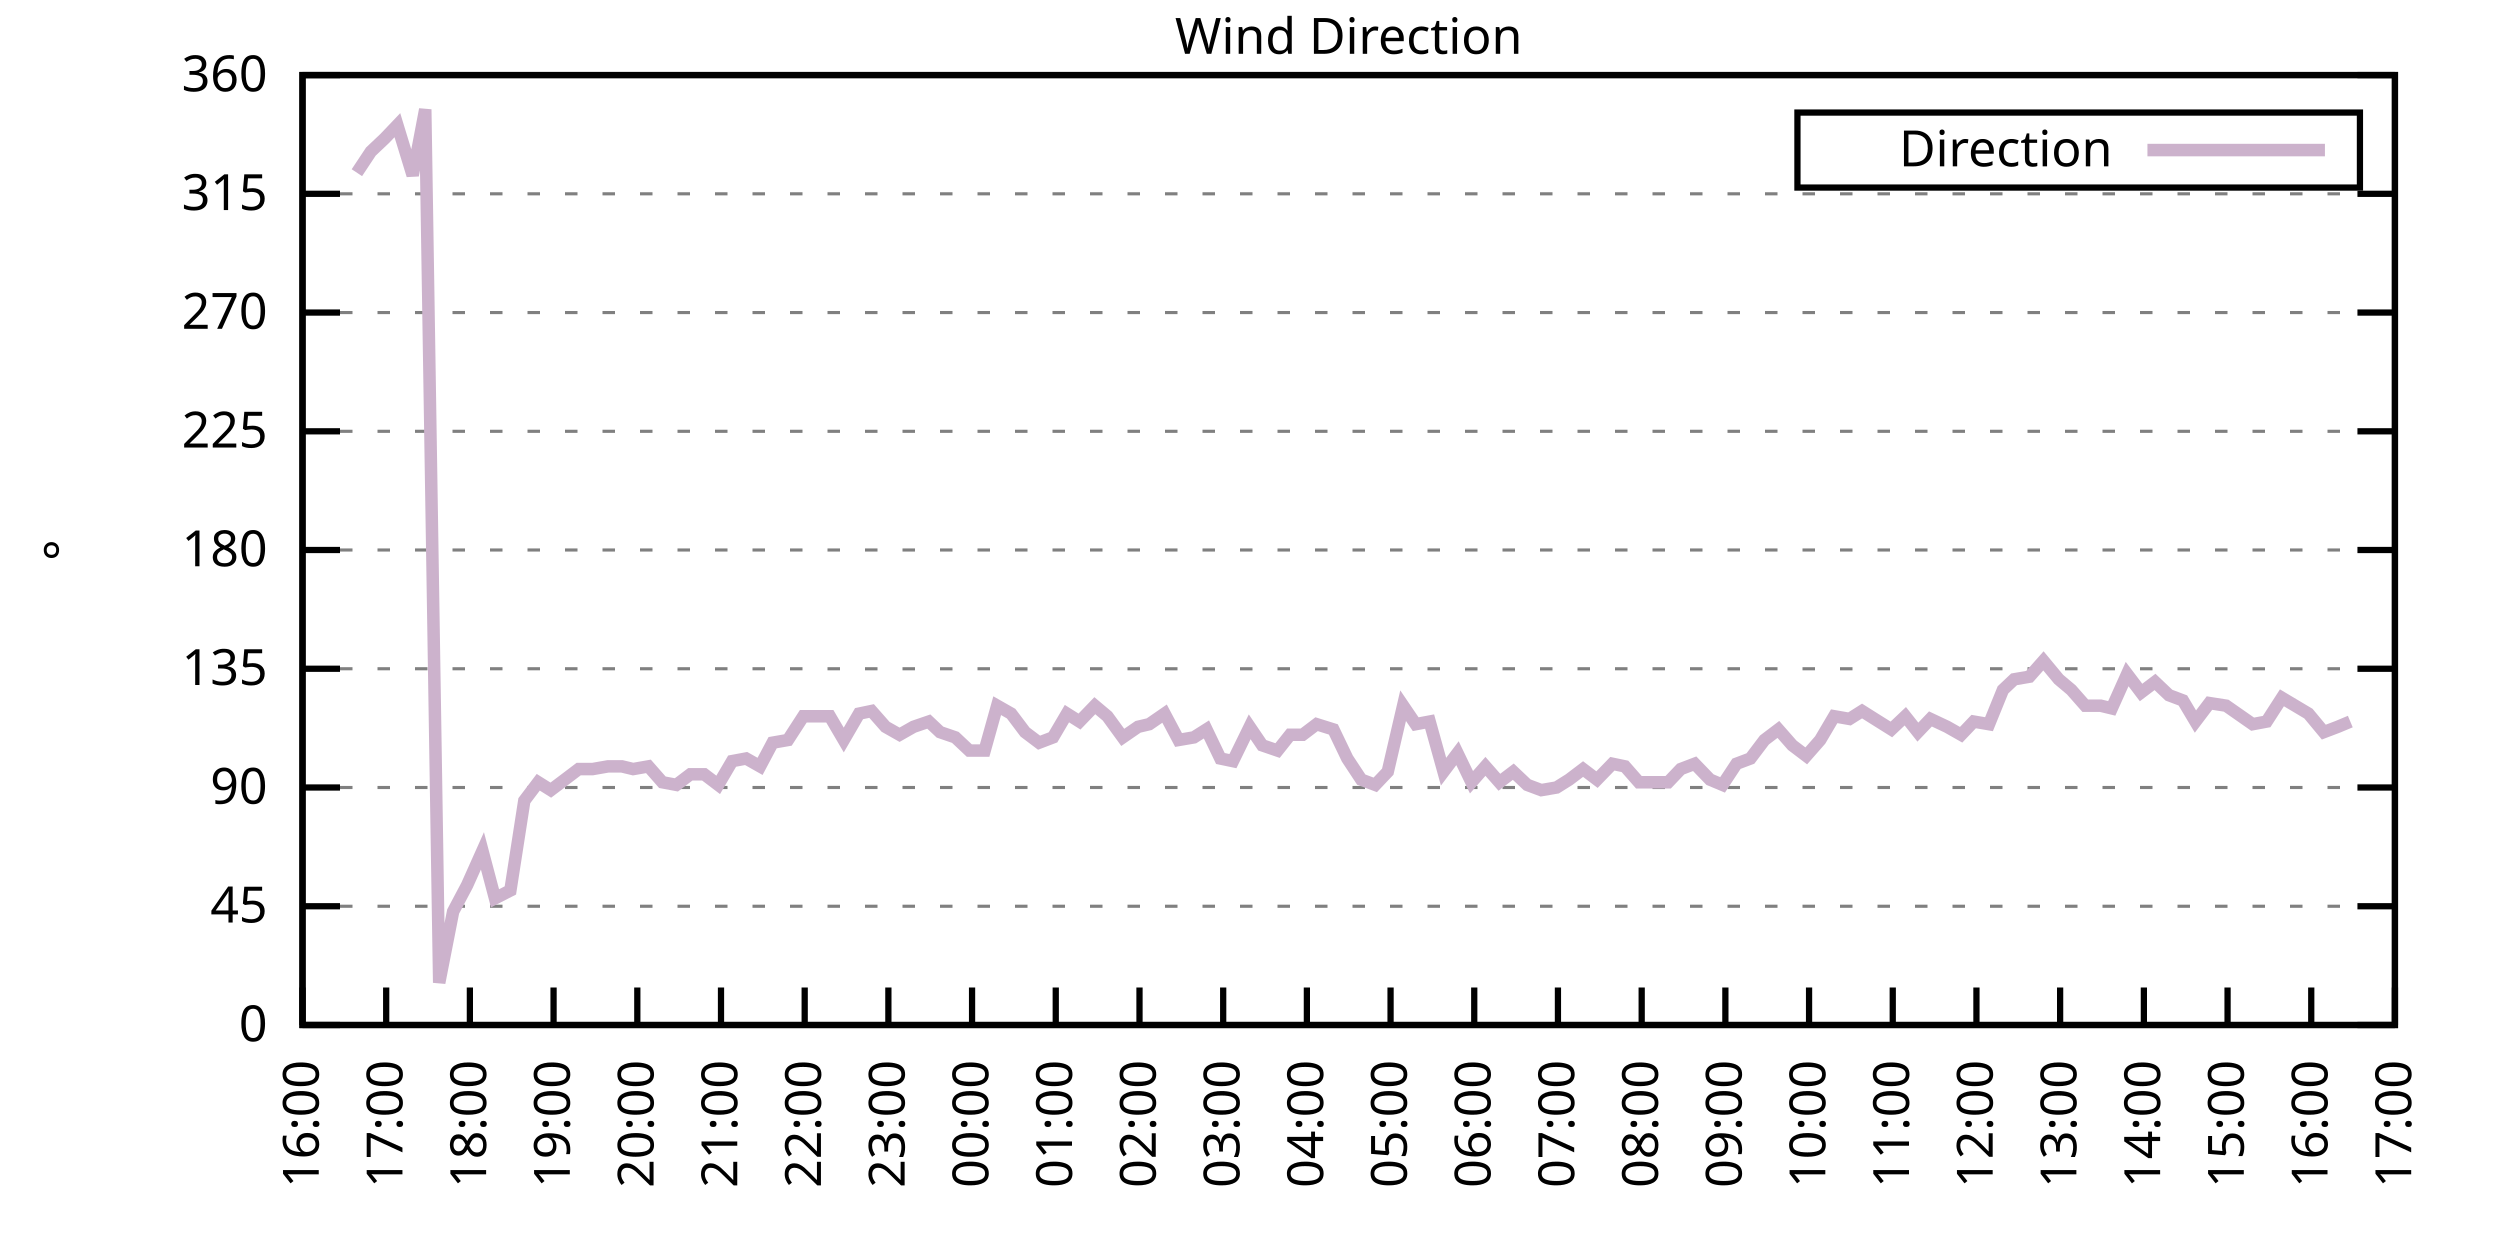
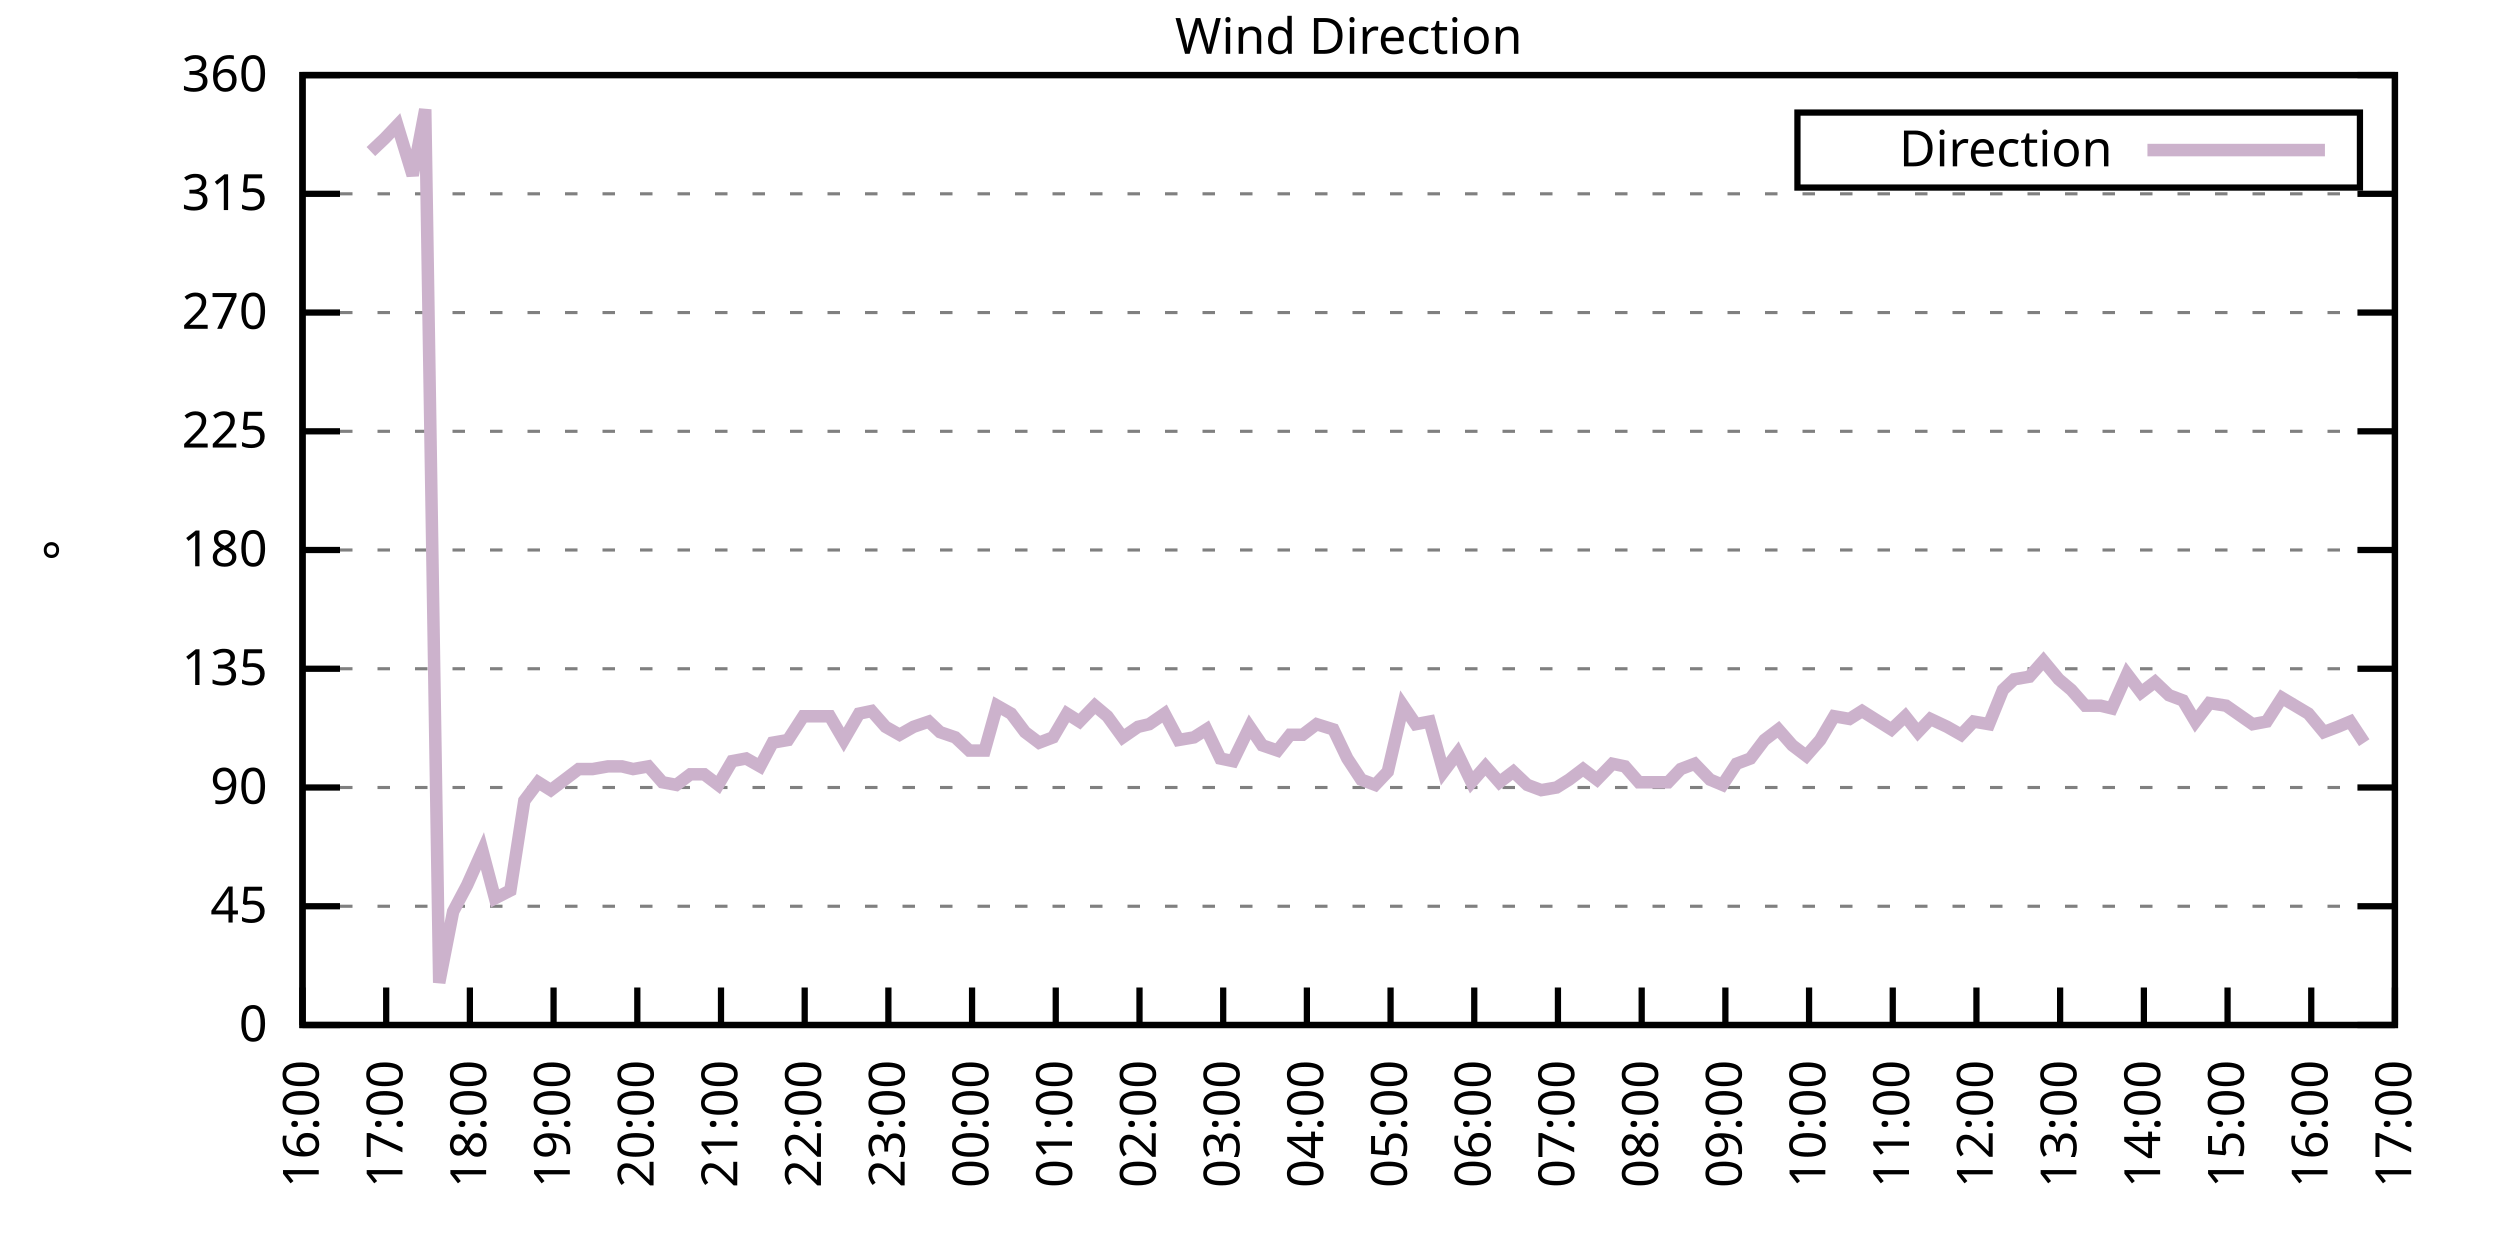
<svg xmlns="http://www.w3.org/2000/svg" xmlns:xlink="http://www.w3.org/1999/xlink" width="400" height="200" viewBox="0 0 400 200">
  <g id="gnuplot_canvas">
    <rect x="0" y="0" width="400" height="200" fill="none" />
    <defs>
      <circle id="gpDot" r="0.5" stroke-width="0.5" stroke="currentColor" />
      <path id="gpPt0" stroke-width="0.333" stroke="currentColor" d="M-1,0 h2 M0,-1 v2" />
      <path id="gpPt1" stroke-width="0.333" stroke="currentColor" d="M-1,-1 L1,1 M1,-1 L-1,1" />
      <path id="gpPt2" stroke-width="0.333" stroke="currentColor" d="M-1,0 L1,0 M0,-1 L0,1 M-1,-1 L1,1 M-1,1 L1,-1" />
      <rect id="gpPt3" stroke-width="0.333" stroke="currentColor" x="-1" y="-1" width="2" height="2" />
      <rect id="gpPt4" stroke-width="0.333" stroke="currentColor" fill="currentColor" x="-1" y="-1" width="2" height="2" />
      <circle id="gpPt5" stroke-width="0.333" stroke="currentColor" cx="0" cy="0" r="1" />
      <use xlink:href="#gpPt5" id="gpPt6" fill="currentColor" stroke="none" />
      <path id="gpPt7" stroke-width="0.333" stroke="currentColor" d="M0,-1.33 L-1.33,0.67 L1.33,0.67 z" />
      <use xlink:href="#gpPt7" id="gpPt8" fill="currentColor" stroke="none" />
      <use xlink:href="#gpPt7" id="gpPt9" stroke="currentColor" transform="rotate(180)" />
      <use xlink:href="#gpPt9" id="gpPt10" fill="currentColor" stroke="none" />
      <use xlink:href="#gpPt3" id="gpPt11" stroke="currentColor" transform="rotate(45)" />
      <use xlink:href="#gpPt11" id="gpPt12" fill="currentColor" stroke="none" />
      <path id="gpPt13" stroke-width="0.333" stroke="currentColor" d="M0,1.330 L1.265,0.411 L0.782,-1.067 L-0.782,-1.076 L-1.265,0.411 z" />
      <use xlink:href="#gpPt13" id="gpPt14" fill="currentColor" stroke="none" />
      <filter id="textbox" filterUnits="objectBoundingBox" x="0" y="0" height="1" width="1">
        <feFlood flood-color="white" flood-opacity="1" result="bgnd" />
        <feComposite in="SourceGraphic" in2="bgnd" operator="atop" />
      </filter>
      <filter id="greybox" filterUnits="objectBoundingBox" x="0" y="0" height="1" width="1">
        <feFlood flood-color="lightgrey" flood-opacity="1" result="grey" />
        <feComposite in="SourceGraphic" in2="grey" operator="atop" />
      </filter>
    </defs>
    <g fill="none" color="white" stroke="currentColor" stroke-width="1.00" stroke-linecap="butt" stroke-linejoin="miter">
</g>
    <g fill="none" color="black" stroke="currentColor" stroke-width="1.00" stroke-linecap="butt" stroke-linejoin="miter">
      <g stroke="none" shape-rendering="crispEdges">
        <polygon fill="rgb(255, 255, 255)" points="48.40,164.00 383.18,164.00 383.18,12.02 48.40,12.02 " />
      </g>
    </g>
    <g fill="none" color="black" stroke="currentColor" stroke-width="1.00" stroke-linecap="butt" stroke-linejoin="miter">
</g>
    <g fill="none" color="black" stroke="black" stroke-width="0.50" stroke-linecap="butt" stroke-linejoin="miter">
</g>
    <g fill="none" color="gray" stroke="currentColor" stroke-width="0.50" stroke-linecap="butt" stroke-linejoin="miter">
      <path stroke="gray" stroke-dasharray="2,4" class="gridline" d="M48.40,164.00 L383.19,164.00  " />
    </g>
    <g fill="none" color="gray" stroke="gray" stroke-width="1.00" stroke-linecap="butt" stroke-linejoin="miter">
</g>
    <g fill="none" color="black" stroke="currentColor" stroke-width="1.00" stroke-linecap="butt" stroke-linejoin="miter">
      <path stroke="black" d="M48.40,164.00 L54.40,164.00 M383.19,164.00 L377.19,164.00  " />
      <g transform="translate(42.80,166.60)" stroke="none" fill="black" font-family="Sans" font-size="8.00" text-anchor="end">
        <text>
          <tspan font-family="Sans"> 0</tspan>
        </text>
      </g>
    </g>
    <g fill="none" color="black" stroke="currentColor" stroke-width="1.00" stroke-linecap="butt" stroke-linejoin="miter">
</g>
    <g fill="none" color="black" stroke="black" stroke-width="0.50" stroke-linecap="butt" stroke-linejoin="miter">
</g>
    <g fill="none" color="gray" stroke="currentColor" stroke-width="0.50" stroke-linecap="butt" stroke-linejoin="miter">
      <path stroke="gray" stroke-dasharray="2,4" class="gridline" d="M48.40,145.00 L383.19,145.00  " />
    </g>
    <g fill="none" color="gray" stroke="gray" stroke-width="1.00" stroke-linecap="butt" stroke-linejoin="miter">
</g>
    <g fill="none" color="black" stroke="currentColor" stroke-width="1.00" stroke-linecap="butt" stroke-linejoin="miter">
      <path stroke="black" d="M48.40,145.00 L54.40,145.00 M383.19,145.00 L377.19,145.00  " />
      <g transform="translate(42.80,147.60)" stroke="none" fill="black" font-family="Sans" font-size="8.00" text-anchor="end">
        <text>
          <tspan font-family="Sans"> 45</tspan>
        </text>
      </g>
    </g>
    <g fill="none" color="black" stroke="currentColor" stroke-width="1.00" stroke-linecap="butt" stroke-linejoin="miter">
</g>
    <g fill="none" color="black" stroke="black" stroke-width="0.50" stroke-linecap="butt" stroke-linejoin="miter">
</g>
    <g fill="none" color="gray" stroke="currentColor" stroke-width="0.50" stroke-linecap="butt" stroke-linejoin="miter">
      <path stroke="gray" stroke-dasharray="2,4" class="gridline" d="M48.40,126.00 L383.19,126.00  " />
    </g>
    <g fill="none" color="gray" stroke="gray" stroke-width="1.00" stroke-linecap="butt" stroke-linejoin="miter">
</g>
    <g fill="none" color="black" stroke="currentColor" stroke-width="1.00" stroke-linecap="butt" stroke-linejoin="miter">
      <path stroke="black" d="M48.40,126.00 L54.40,126.00 M383.19,126.00 L377.19,126.00  " />
      <g transform="translate(42.80,128.60)" stroke="none" fill="black" font-family="Sans" font-size="8.00" text-anchor="end">
        <text>
          <tspan font-family="Sans"> 90</tspan>
        </text>
      </g>
    </g>
    <g fill="none" color="black" stroke="currentColor" stroke-width="1.00" stroke-linecap="butt" stroke-linejoin="miter">
</g>
    <g fill="none" color="black" stroke="black" stroke-width="0.50" stroke-linecap="butt" stroke-linejoin="miter">
</g>
    <g fill="none" color="gray" stroke="currentColor" stroke-width="0.50" stroke-linecap="butt" stroke-linejoin="miter">
      <path stroke="gray" stroke-dasharray="2,4" class="gridline" d="M48.40,107.00 L383.19,107.00  " />
    </g>
    <g fill="none" color="gray" stroke="gray" stroke-width="1.00" stroke-linecap="butt" stroke-linejoin="miter">
</g>
    <g fill="none" color="black" stroke="currentColor" stroke-width="1.00" stroke-linecap="butt" stroke-linejoin="miter">
      <path stroke="black" d="M48.40,107.00 L54.40,107.00 M383.19,107.00 L377.19,107.00  " />
      <g transform="translate(42.80,109.60)" stroke="none" fill="black" font-family="Sans" font-size="8.00" text-anchor="end">
        <text>
          <tspan font-family="Sans"> 135</tspan>
        </text>
      </g>
    </g>
    <g fill="none" color="black" stroke="currentColor" stroke-width="1.00" stroke-linecap="butt" stroke-linejoin="miter">
</g>
    <g fill="none" color="black" stroke="black" stroke-width="0.50" stroke-linecap="butt" stroke-linejoin="miter">
</g>
    <g fill="none" color="gray" stroke="currentColor" stroke-width="0.50" stroke-linecap="butt" stroke-linejoin="miter">
      <path stroke="gray" stroke-dasharray="2,4" class="gridline" d="M48.40,88.00 L383.19,88.00  " />
    </g>
    <g fill="none" color="gray" stroke="gray" stroke-width="1.00" stroke-linecap="butt" stroke-linejoin="miter">
</g>
    <g fill="none" color="black" stroke="currentColor" stroke-width="1.00" stroke-linecap="butt" stroke-linejoin="miter">
      <path stroke="black" d="M48.40,88.00 L54.40,88.00 M383.19,88.00 L377.19,88.00  " />
      <g transform="translate(42.80,90.60)" stroke="none" fill="black" font-family="Sans" font-size="8.00" text-anchor="end">
        <text>
          <tspan font-family="Sans"> 180</tspan>
        </text>
      </g>
    </g>
    <g fill="none" color="black" stroke="currentColor" stroke-width="1.00" stroke-linecap="butt" stroke-linejoin="miter">
</g>
    <g fill="none" color="black" stroke="black" stroke-width="0.50" stroke-linecap="butt" stroke-linejoin="miter">
</g>
    <g fill="none" color="gray" stroke="currentColor" stroke-width="0.50" stroke-linecap="butt" stroke-linejoin="miter">
      <path stroke="gray" stroke-dasharray="2,4" class="gridline" d="M48.40,69.01 L383.19,69.01  " />
    </g>
    <g fill="none" color="gray" stroke="gray" stroke-width="1.00" stroke-linecap="butt" stroke-linejoin="miter">
</g>
    <g fill="none" color="black" stroke="currentColor" stroke-width="1.00" stroke-linecap="butt" stroke-linejoin="miter">
      <path stroke="black" d="M48.40,69.01 L54.40,69.01 M383.19,69.01 L377.19,69.01  " />
      <g transform="translate(42.80,71.61)" stroke="none" fill="black" font-family="Sans" font-size="8.00" text-anchor="end">
        <text>
          <tspan font-family="Sans"> 225</tspan>
        </text>
      </g>
    </g>
    <g fill="none" color="black" stroke="currentColor" stroke-width="1.00" stroke-linecap="butt" stroke-linejoin="miter">
</g>
    <g fill="none" color="black" stroke="black" stroke-width="0.50" stroke-linecap="butt" stroke-linejoin="miter">
</g>
    <g fill="none" color="gray" stroke="currentColor" stroke-width="0.50" stroke-linecap="butt" stroke-linejoin="miter">
      <path stroke="gray" stroke-dasharray="2,4" class="gridline" d="M48.40,50.01 L383.19,50.01  " />
    </g>
    <g fill="none" color="gray" stroke="gray" stroke-width="1.00" stroke-linecap="butt" stroke-linejoin="miter">
</g>
    <g fill="none" color="black" stroke="currentColor" stroke-width="1.00" stroke-linecap="butt" stroke-linejoin="miter">
      <path stroke="black" d="M48.40,50.01 L54.40,50.01 M383.19,50.01 L377.19,50.01  " />
      <g transform="translate(42.80,52.61)" stroke="none" fill="black" font-family="Sans" font-size="8.00" text-anchor="end">
        <text>
          <tspan font-family="Sans"> 270</tspan>
        </text>
      </g>
    </g>
    <g fill="none" color="black" stroke="currentColor" stroke-width="1.00" stroke-linecap="butt" stroke-linejoin="miter">
</g>
    <g fill="none" color="black" stroke="black" stroke-width="0.50" stroke-linecap="butt" stroke-linejoin="miter">
</g>
    <g fill="none" color="gray" stroke="currentColor" stroke-width="0.50" stroke-linecap="butt" stroke-linejoin="miter">
      <path stroke="gray" stroke-dasharray="2,4" class="gridline" d="M48.40,31.01 L383.19,31.01  " />
    </g>
    <g fill="none" color="gray" stroke="gray" stroke-width="1.00" stroke-linecap="butt" stroke-linejoin="miter">
</g>
    <g fill="none" color="black" stroke="currentColor" stroke-width="1.00" stroke-linecap="butt" stroke-linejoin="miter">
      <path stroke="black" d="M48.40,31.01 L54.40,31.01 M383.19,31.01 L377.19,31.01  " />
      <g transform="translate(42.80,33.61)" stroke="none" fill="black" font-family="Sans" font-size="8.00" text-anchor="end">
        <text>
          <tspan font-family="Sans"> 315</tspan>
        </text>
      </g>
    </g>
    <g fill="none" color="black" stroke="currentColor" stroke-width="1.00" stroke-linecap="butt" stroke-linejoin="miter">
</g>
    <g fill="none" color="black" stroke="black" stroke-width="0.50" stroke-linecap="butt" stroke-linejoin="miter">
</g>
    <g fill="none" color="gray" stroke="currentColor" stroke-width="0.50" stroke-linecap="butt" stroke-linejoin="miter">
      <path stroke="gray" stroke-dasharray="2,4" class="gridline" d="M48.40,12.01 L383.19,12.01  " />
    </g>
    <g fill="none" color="gray" stroke="gray" stroke-width="1.00" stroke-linecap="butt" stroke-linejoin="miter">
</g>
    <g fill="none" color="black" stroke="currentColor" stroke-width="1.00" stroke-linecap="butt" stroke-linejoin="miter">
      <path stroke="black" d="M48.40,12.01 L54.40,12.01 M383.19,12.01 L377.19,12.01  " />
      <g transform="translate(42.80,14.61)" stroke="none" fill="black" font-family="Sans" font-size="8.00" text-anchor="end">
        <text>
          <tspan font-family="Sans"> 360</tspan>
        </text>
      </g>
    </g>
    <g fill="none" color="black" stroke="currentColor" stroke-width="1.00" stroke-linecap="butt" stroke-linejoin="miter">
      <path stroke="black" d="M48.40,164.00 L48.40,158.00  " />
      <g transform="translate(51.00,169.60) rotate(270.00)" stroke="none" fill="black" font-family="Sans" font-size="8.00" text-anchor="end">
        <text>
          <tspan font-family="Sans">16:00</tspan>
        </text>
      </g>
    </g>
    <g fill="none" color="black" stroke="currentColor" stroke-width="1.00" stroke-linecap="butt" stroke-linejoin="miter">
      <path stroke="black" d="M61.79,164.00 L61.79,158.00  " />
      <g transform="translate(64.39,169.60) rotate(270.00)" stroke="none" fill="black" font-family="Sans" font-size="8.00" text-anchor="end">
        <text>
          <tspan font-family="Sans">17:00</tspan>
        </text>
      </g>
    </g>
    <g fill="none" color="black" stroke="currentColor" stroke-width="1.00" stroke-linecap="butt" stroke-linejoin="miter">
      <path stroke="black" d="M75.18,164.00 L75.18,158.00  " />
      <g transform="translate(77.78,169.60) rotate(270.00)" stroke="none" fill="black" font-family="Sans" font-size="8.00" text-anchor="end">
        <text>
          <tspan font-family="Sans">18:00</tspan>
        </text>
      </g>
    </g>
    <g fill="none" color="black" stroke="currentColor" stroke-width="1.00" stroke-linecap="butt" stroke-linejoin="miter">
      <path stroke="black" d="M88.57,164.00 L88.57,158.00  " />
      <g transform="translate(91.17,169.60) rotate(270.00)" stroke="none" fill="black" font-family="Sans" font-size="8.00" text-anchor="end">
        <text>
          <tspan font-family="Sans">19:00</tspan>
        </text>
      </g>
    </g>
    <g fill="none" color="black" stroke="currentColor" stroke-width="1.00" stroke-linecap="butt" stroke-linejoin="miter">
      <path stroke="black" d="M101.97,164.00 L101.97,158.00  " />
      <g transform="translate(104.57,169.60) rotate(270.00)" stroke="none" fill="black" font-family="Sans" font-size="8.00" text-anchor="end">
        <text>
          <tspan font-family="Sans">20:00</tspan>
        </text>
      </g>
    </g>
    <g fill="none" color="black" stroke="currentColor" stroke-width="1.00" stroke-linecap="butt" stroke-linejoin="miter">
      <path stroke="black" d="M115.36,164.00 L115.36,158.00  " />
      <g transform="translate(117.96,169.60) rotate(270.00)" stroke="none" fill="black" font-family="Sans" font-size="8.00" text-anchor="end">
        <text>
          <tspan font-family="Sans">21:00</tspan>
        </text>
      </g>
    </g>
    <g fill="none" color="black" stroke="currentColor" stroke-width="1.00" stroke-linecap="butt" stroke-linejoin="miter">
      <path stroke="black" d="M128.75,164.00 L128.75,158.00  " />
      <g transform="translate(131.35,169.60) rotate(270.00)" stroke="none" fill="black" font-family="Sans" font-size="8.00" text-anchor="end">
        <text>
          <tspan font-family="Sans">22:00</tspan>
        </text>
      </g>
    </g>
    <g fill="none" color="black" stroke="currentColor" stroke-width="1.00" stroke-linecap="butt" stroke-linejoin="miter">
      <path stroke="black" d="M142.14,164.00 L142.14,158.00  " />
      <g transform="translate(144.74,169.60) rotate(270.00)" stroke="none" fill="black" font-family="Sans" font-size="8.00" text-anchor="end">
        <text>
          <tspan font-family="Sans">23:00</tspan>
        </text>
      </g>
    </g>
    <g fill="none" color="black" stroke="currentColor" stroke-width="1.00" stroke-linecap="butt" stroke-linejoin="miter">
      <path stroke="black" d="M155.53,164.00 L155.53,158.00  " />
      <g transform="translate(158.13,169.60) rotate(270.00)" stroke="none" fill="black" font-family="Sans" font-size="8.00" text-anchor="end">
        <text>
          <tspan font-family="Sans">00:00</tspan>
        </text>
      </g>
    </g>
    <g fill="none" color="black" stroke="currentColor" stroke-width="1.00" stroke-linecap="butt" stroke-linejoin="miter">
      <path stroke="black" d="M168.92,164.00 L168.92,158.00  " />
      <g transform="translate(171.52,169.60) rotate(270.00)" stroke="none" fill="black" font-family="Sans" font-size="8.00" text-anchor="end">
        <text>
          <tspan font-family="Sans">01:00</tspan>
        </text>
      </g>
    </g>
    <g fill="none" color="black" stroke="currentColor" stroke-width="1.00" stroke-linecap="butt" stroke-linejoin="miter">
      <path stroke="black" d="M182.32,164.00 L182.32,158.00  " />
      <g transform="translate(184.92,169.60) rotate(270.00)" stroke="none" fill="black" font-family="Sans" font-size="8.00" text-anchor="end">
        <text>
          <tspan font-family="Sans">02:00</tspan>
        </text>
      </g>
    </g>
    <g fill="none" color="black" stroke="currentColor" stroke-width="1.00" stroke-linecap="butt" stroke-linejoin="miter">
      <path stroke="black" d="M195.71,164.00 L195.71,158.00  " />
      <g transform="translate(198.31,169.60) rotate(270.00)" stroke="none" fill="black" font-family="Sans" font-size="8.00" text-anchor="end">
        <text>
          <tspan font-family="Sans">03:00</tspan>
        </text>
      </g>
    </g>
    <g fill="none" color="black" stroke="currentColor" stroke-width="1.00" stroke-linecap="butt" stroke-linejoin="miter">
      <path stroke="black" d="M209.10,164.00 L209.10,158.00  " />
      <g transform="translate(211.70,169.60) rotate(270.00)" stroke="none" fill="black" font-family="Sans" font-size="8.00" text-anchor="end">
        <text>
          <tspan font-family="Sans">04:00</tspan>
        </text>
      </g>
    </g>
    <g fill="none" color="black" stroke="currentColor" stroke-width="1.00" stroke-linecap="butt" stroke-linejoin="miter">
      <path stroke="black" d="M222.49,164.00 L222.49,158.00  " />
      <g transform="translate(225.09,169.60) rotate(270.00)" stroke="none" fill="black" font-family="Sans" font-size="8.00" text-anchor="end">
        <text>
          <tspan font-family="Sans">05:00</tspan>
        </text>
      </g>
    </g>
    <g fill="none" color="black" stroke="currentColor" stroke-width="1.00" stroke-linecap="butt" stroke-linejoin="miter">
      <path stroke="black" d="M235.88,164.00 L235.88,158.00  " />
      <g transform="translate(238.48,169.60) rotate(270.00)" stroke="none" fill="black" font-family="Sans" font-size="8.00" text-anchor="end">
        <text>
          <tspan font-family="Sans">06:00</tspan>
        </text>
      </g>
    </g>
    <g fill="none" color="black" stroke="currentColor" stroke-width="1.00" stroke-linecap="butt" stroke-linejoin="miter">
      <path stroke="black" d="M249.27,164.00 L249.27,158.00  " />
      <g transform="translate(251.87,169.60) rotate(270.00)" stroke="none" fill="black" font-family="Sans" font-size="8.00" text-anchor="end">
        <text>
          <tspan font-family="Sans">07:00</tspan>
        </text>
      </g>
    </g>
    <g fill="none" color="black" stroke="currentColor" stroke-width="1.00" stroke-linecap="butt" stroke-linejoin="miter">
      <path stroke="black" d="M262.67,164.00 L262.67,158.00  " />
      <g transform="translate(265.27,169.60) rotate(270.00)" stroke="none" fill="black" font-family="Sans" font-size="8.00" text-anchor="end">
        <text>
          <tspan font-family="Sans">08:00</tspan>
        </text>
      </g>
    </g>
    <g fill="none" color="black" stroke="currentColor" stroke-width="1.00" stroke-linecap="butt" stroke-linejoin="miter">
      <path stroke="black" d="M276.06,164.00 L276.06,158.00  " />
      <g transform="translate(278.66,169.60) rotate(270.00)" stroke="none" fill="black" font-family="Sans" font-size="8.00" text-anchor="end">
        <text>
          <tspan font-family="Sans">09:00</tspan>
        </text>
      </g>
    </g>
    <g fill="none" color="black" stroke="currentColor" stroke-width="1.00" stroke-linecap="butt" stroke-linejoin="miter">
      <path stroke="black" d="M289.45,164.00 L289.45,158.00  " />
      <g transform="translate(292.05,169.60) rotate(270.00)" stroke="none" fill="black" font-family="Sans" font-size="8.00" text-anchor="end">
        <text>
          <tspan font-family="Sans">10:00</tspan>
        </text>
      </g>
    </g>
    <g fill="none" color="black" stroke="currentColor" stroke-width="1.00" stroke-linecap="butt" stroke-linejoin="miter">
      <path stroke="black" d="M302.84,164.00 L302.84,158.00  " />
      <g transform="translate(305.44,169.60) rotate(270.00)" stroke="none" fill="black" font-family="Sans" font-size="8.00" text-anchor="end">
        <text>
          <tspan font-family="Sans">11:00</tspan>
        </text>
      </g>
    </g>
    <g fill="none" color="black" stroke="currentColor" stroke-width="1.00" stroke-linecap="butt" stroke-linejoin="miter">
      <path stroke="black" d="M316.23,164.00 L316.23,158.00  " />
      <g transform="translate(318.83,169.60) rotate(270.00)" stroke="none" fill="black" font-family="Sans" font-size="8.00" text-anchor="end">
        <text>
          <tspan font-family="Sans">12:00</tspan>
        </text>
      </g>
    </g>
    <g fill="none" color="black" stroke="currentColor" stroke-width="1.00" stroke-linecap="butt" stroke-linejoin="miter">
      <path stroke="black" d="M329.62,164.00 L329.62,158.00  " />
      <g transform="translate(332.22,169.60) rotate(270.00)" stroke="none" fill="black" font-family="Sans" font-size="8.00" text-anchor="end">
        <text>
          <tspan font-family="Sans">13:00</tspan>
        </text>
      </g>
    </g>
    <g fill="none" color="black" stroke="currentColor" stroke-width="1.00" stroke-linecap="butt" stroke-linejoin="miter">
      <path stroke="black" d="M343.02,164.00 L343.02,158.00  " />
      <g transform="translate(345.62,169.60) rotate(270.00)" stroke="none" fill="black" font-family="Sans" font-size="8.00" text-anchor="end">
        <text>
          <tspan font-family="Sans">14:00</tspan>
        </text>
      </g>
    </g>
    <g fill="none" color="black" stroke="currentColor" stroke-width="1.00" stroke-linecap="butt" stroke-linejoin="miter">
      <path stroke="black" d="M356.41,164.00 L356.41,158.00  " />
      <g transform="translate(359.01,169.60) rotate(270.00)" stroke="none" fill="black" font-family="Sans" font-size="8.00" text-anchor="end">
        <text>
          <tspan font-family="Sans">15:00</tspan>
        </text>
      </g>
    </g>
    <g fill="none" color="black" stroke="currentColor" stroke-width="1.00" stroke-linecap="butt" stroke-linejoin="miter">
      <path stroke="black" d="M369.80,164.00 L369.80,158.00  " />
      <g transform="translate(372.40,169.60) rotate(270.00)" stroke="none" fill="black" font-family="Sans" font-size="8.00" text-anchor="end">
        <text>
          <tspan font-family="Sans">16:00</tspan>
        </text>
      </g>
    </g>
    <g fill="none" color="black" stroke="currentColor" stroke-width="1.00" stroke-linecap="butt" stroke-linejoin="miter">
      <path stroke="black" d="M383.19,164.00 L383.19,158.00  " />
      <g transform="translate(385.79,169.60) rotate(270.00)" stroke="none" fill="black" font-family="Sans" font-size="8.00" text-anchor="end">
        <text>
          <tspan font-family="Sans">17:00</tspan>
        </text>
      </g>
    </g>
    <g fill="none" color="black" stroke="currentColor" stroke-width="1.00" stroke-linecap="butt" stroke-linejoin="miter">
</g>
    <g fill="none" color="black" stroke="currentColor" stroke-width="1.00" stroke-linecap="butt" stroke-linejoin="miter">
      <path stroke="black" d="M48.40,12.01 L48.40,164.00 L383.19,164.00 L383.19,12.01 L48.40,12.01 Z  " />
    </g>
    <g fill="none" color="black" stroke="currentColor" stroke-width="1.00" stroke-linecap="butt" stroke-linejoin="miter">
</g>
    <g fill="none" color="black" stroke="currentColor" stroke-width="1.00" stroke-linecap="butt" stroke-linejoin="miter">
      <path stroke="black" d="M287.59,30.01 L287.59,18.01 L377.59,18.01 L377.59,30.01 L287.59,30.01 Z  " />
    </g>
    <g id="Wind_direction_plot_1">
      <g fill="none" color="white" stroke="black" stroke-width="2.00" stroke-linecap="butt" stroke-linejoin="miter">
</g>
      <g fill="none" color="black" stroke="currentColor" stroke-width="2.00" stroke-linecap="butt" stroke-linejoin="miter">
        <g transform="translate(337.99,26.61)" stroke="none" fill="black" font-family="Sans" font-size="8.00" text-anchor="end">
          <text>
            <tspan font-family="Sans">Direction</tspan>
          </text>
        </g>
      </g>
      <g fill="none" color="black" stroke="currentColor" stroke-width="2.00" stroke-linecap="butt" stroke-linejoin="miter">
-         <path stroke="rgb(204, 178, 204)" d="M343.59,24.01 L371.99,24.01 M57.10,27.63 L59.34,24.25 L61.57,22.14 L63.58,20.03 L66.03,28.05 L68.04,17.50   L70.27,157.24 L72.50,145.85 L74.74,141.62 L77.19,136.14 L79.20,143.73 L81.66,142.47 L83.89,128.11 L86.12,125.16   L88.13,126.42 L90.36,124.74 L92.59,123.05 L94.82,123.05 L97.28,122.62 L99.51,122.62 L101.30,123.05 L103.75,122.62   L105.98,125.16 L108.22,125.58 L110.45,123.89 L112.68,123.89 L114.91,125.58 L117.14,121.78 L119.38,121.36 L121.61,122.62   L123.62,118.83 L126.07,118.40 L128.53,114.60 L130.54,114.60 L132.77,114.60 L135.00,118.40 L137.45,114.18 L139.46,113.76   L141.69,116.29 L143.93,117.56 L146.16,116.29 L148.61,115.45 L150.40,117.14 L152.85,117.98 L155.09,120.09 L157.54,120.09   L159.55,112.91 L161.78,114.18 L164.01,117.14 L166.25,118.83 L168.48,117.98 L170.71,114.18 L172.72,115.45 L175.17,112.91   L177.18,114.60 L179.64,117.98 L182.09,116.29 L183.88,115.87 L186.33,114.18 L188.57,118.40 L191.02,117.98 L193.03,116.71   L195.26,121.36 L197.27,121.78 L199.95,116.29 L201.96,119.25 L204.41,120.09 L206.42,117.56 L208.43,117.56 L210.66,115.87   L213.34,116.71 L215.57,121.36 L217.80,124.74 L220.04,125.58 L222.04,123.47 L224.50,112.91 L226.51,115.87 L228.74,115.45   L230.97,123.47 L233.20,120.51 L235.44,125.16 L237.67,122.62 L239.90,125.16 L242.13,123.47 L244.36,125.58 L246.60,126.42   L249.05,126.00 L251.06,124.74 L253.29,123.05 L255.52,124.74 L257.98,122.20 L259.99,122.62 L262.22,125.16 L264.45,125.16   L266.91,125.16 L268.92,123.05 L271.15,122.20 L273.60,124.74 L275.61,125.58 L277.84,122.20 L280.07,121.36 L282.31,118.40   L284.54,116.71 L286.77,119.25 L289.00,120.94 L291.23,118.40 L293.47,114.60 L295.92,115.03 L297.93,113.76 L299.94,115.03   L302.62,116.71 L304.85,114.60 L306.86,117.14 L308.87,115.03 L311.54,116.29 L313.78,117.56 L315.79,115.45 L318.24,115.87   L320.47,110.38 L322.26,108.69 L324.71,108.27 L326.95,105.74 L329.40,108.69 L331.41,110.38 L333.64,112.91 L336.10,112.91   L337.88,113.34 L340.34,107.85 L342.57,110.80 L344.80,109.11 L347.03,111.23 L349.26,112.07 L351.27,115.45 L353.51,112.49   L356.18,112.91 L360.42,115.87 L362.66,115.45 L365.11,111.65 L369.35,114.18 L371.81,117.14 L374.04,116.29 L376.05,115.45    " />
+         <path stroke="rgb(204, 178, 204)" d="M343.59,24.01 L371.99,24.01 M59.34,24.25 L61.57,22.14 L63.58,20.03 L66.03,28.05 L68.04,17.50 L70.27,157.24   L72.50,145.85 L74.74,141.62 L77.19,136.14 L79.20,143.73 L81.66,142.47 L83.89,128.11 L86.12,125.16 L88.13,126.42   L90.36,124.74 L92.59,123.05 L94.82,123.05 L97.28,122.62 L99.51,122.62 L101.30,123.05 L103.75,122.62 L105.98,125.16   L108.22,125.58 L110.45,123.89 L112.68,123.89 L114.91,125.58 L117.14,121.78 L119.38,121.36 L121.61,122.62 L123.62,118.83   L126.07,118.40 L128.53,114.60 L130.54,114.60 L132.77,114.60 L135.00,118.40 L137.45,114.18 L139.46,113.76 L141.69,116.29   L143.93,117.56 L146.16,116.29 L148.61,115.45 L150.40,117.14 L152.85,117.98 L155.09,120.09 L157.54,120.09 L159.55,112.91   L161.78,114.18 L164.01,117.14 L166.25,118.83 L168.48,117.98 L170.71,114.18 L172.72,115.45 L175.17,112.91 L177.18,114.60   L179.64,117.98 L182.09,116.29 L183.88,115.87 L186.33,114.18 L188.57,118.40 L191.02,117.98 L193.03,116.71 L195.26,121.36   L197.27,121.78 L199.95,116.29 L201.96,119.25 L204.41,120.09 L206.42,117.56 L208.43,117.56 L210.66,115.87 L213.34,116.71   L215.57,121.36 L217.80,124.74 L220.04,125.58 L222.04,123.47 L224.50,112.91 L226.51,115.87 L228.74,115.45 L230.97,123.47   L233.20,120.51 L235.44,125.16 L237.67,122.62 L239.90,125.16 L242.13,123.47 L244.36,125.58 L246.60,126.42 L249.05,126.00   L251.06,124.74 L253.29,123.05 L255.52,124.74 L257.98,122.20 L259.99,122.62 L262.22,125.16 L264.45,125.16 L266.91,125.16   L268.92,123.05 L271.15,122.20 L273.60,124.74 L275.61,125.58 L277.84,122.20 L280.07,121.36 L282.31,118.40 L284.54,116.71   L286.77,119.25 L289.00,120.94 L291.23,118.40 L293.47,114.60 L295.92,115.03 L297.93,113.76 L299.94,115.03 L302.62,116.71   L304.85,114.60 L306.86,117.14 L308.87,115.03 L311.54,116.29 L313.78,117.56 L315.79,115.45 L318.24,115.87 L320.47,110.38   L322.26,108.69 L324.71,108.27 L326.95,105.74 L329.40,108.69 L331.41,110.38 L333.64,112.91 L336.10,112.91 L337.88,113.34   L340.34,107.85 L342.57,110.80 L344.80,109.11 L347.03,111.23 L349.26,112.07 L351.27,115.45 L353.51,112.49 L356.18,112.91   L360.42,115.87 L362.66,115.45 L365.11,111.65 L369.35,114.18 L371.81,117.14 L374.04,116.29 L376.05,115.45 L378.28,118.83    " />
      </g>
    </g>
    <g fill="none" color="black" stroke="currentColor" stroke-width="2.00" stroke-linecap="butt" stroke-linejoin="miter">
</g>
    <g fill="none" color="black" stroke="black" stroke-width="1.00" stroke-linecap="butt" stroke-linejoin="miter">
</g>
    <g fill="none" color="black" stroke="currentColor" stroke-width="1.00" stroke-linecap="butt" stroke-linejoin="miter">
      <path stroke="black" d="M48.40,12.01 L48.40,164.00 L383.19,164.00 L383.19,12.01 L48.40,12.01 Z  " />
      <g transform="translate(12.80,88.01) rotate(270.00)" stroke="none" fill="black" font-family="Sans" font-size="8.00" text-anchor="middle">
        <text>
          <tspan font-family="Sans">°</tspan>
        </text>
      </g>
    </g>
    <g fill="none" color="black" stroke="currentColor" stroke-width="1.00" stroke-linecap="butt" stroke-linejoin="miter">
</g>
    <g fill="none" color="black" stroke="currentColor" stroke-width="1.00" stroke-linecap="butt" stroke-linejoin="miter">
      <g transform="translate(215.79,8.61)" stroke="none" fill="black" font-family="Sans" font-size="8.00" text-anchor="middle">
        <text>
          <tspan font-family="Sans">Wind Direction</tspan>
        </text>
      </g>
    </g>
    <g fill="none" color="black" stroke="currentColor" stroke-width="1.00" stroke-linecap="butt" stroke-linejoin="miter">
</g>
  </g>
</svg>
